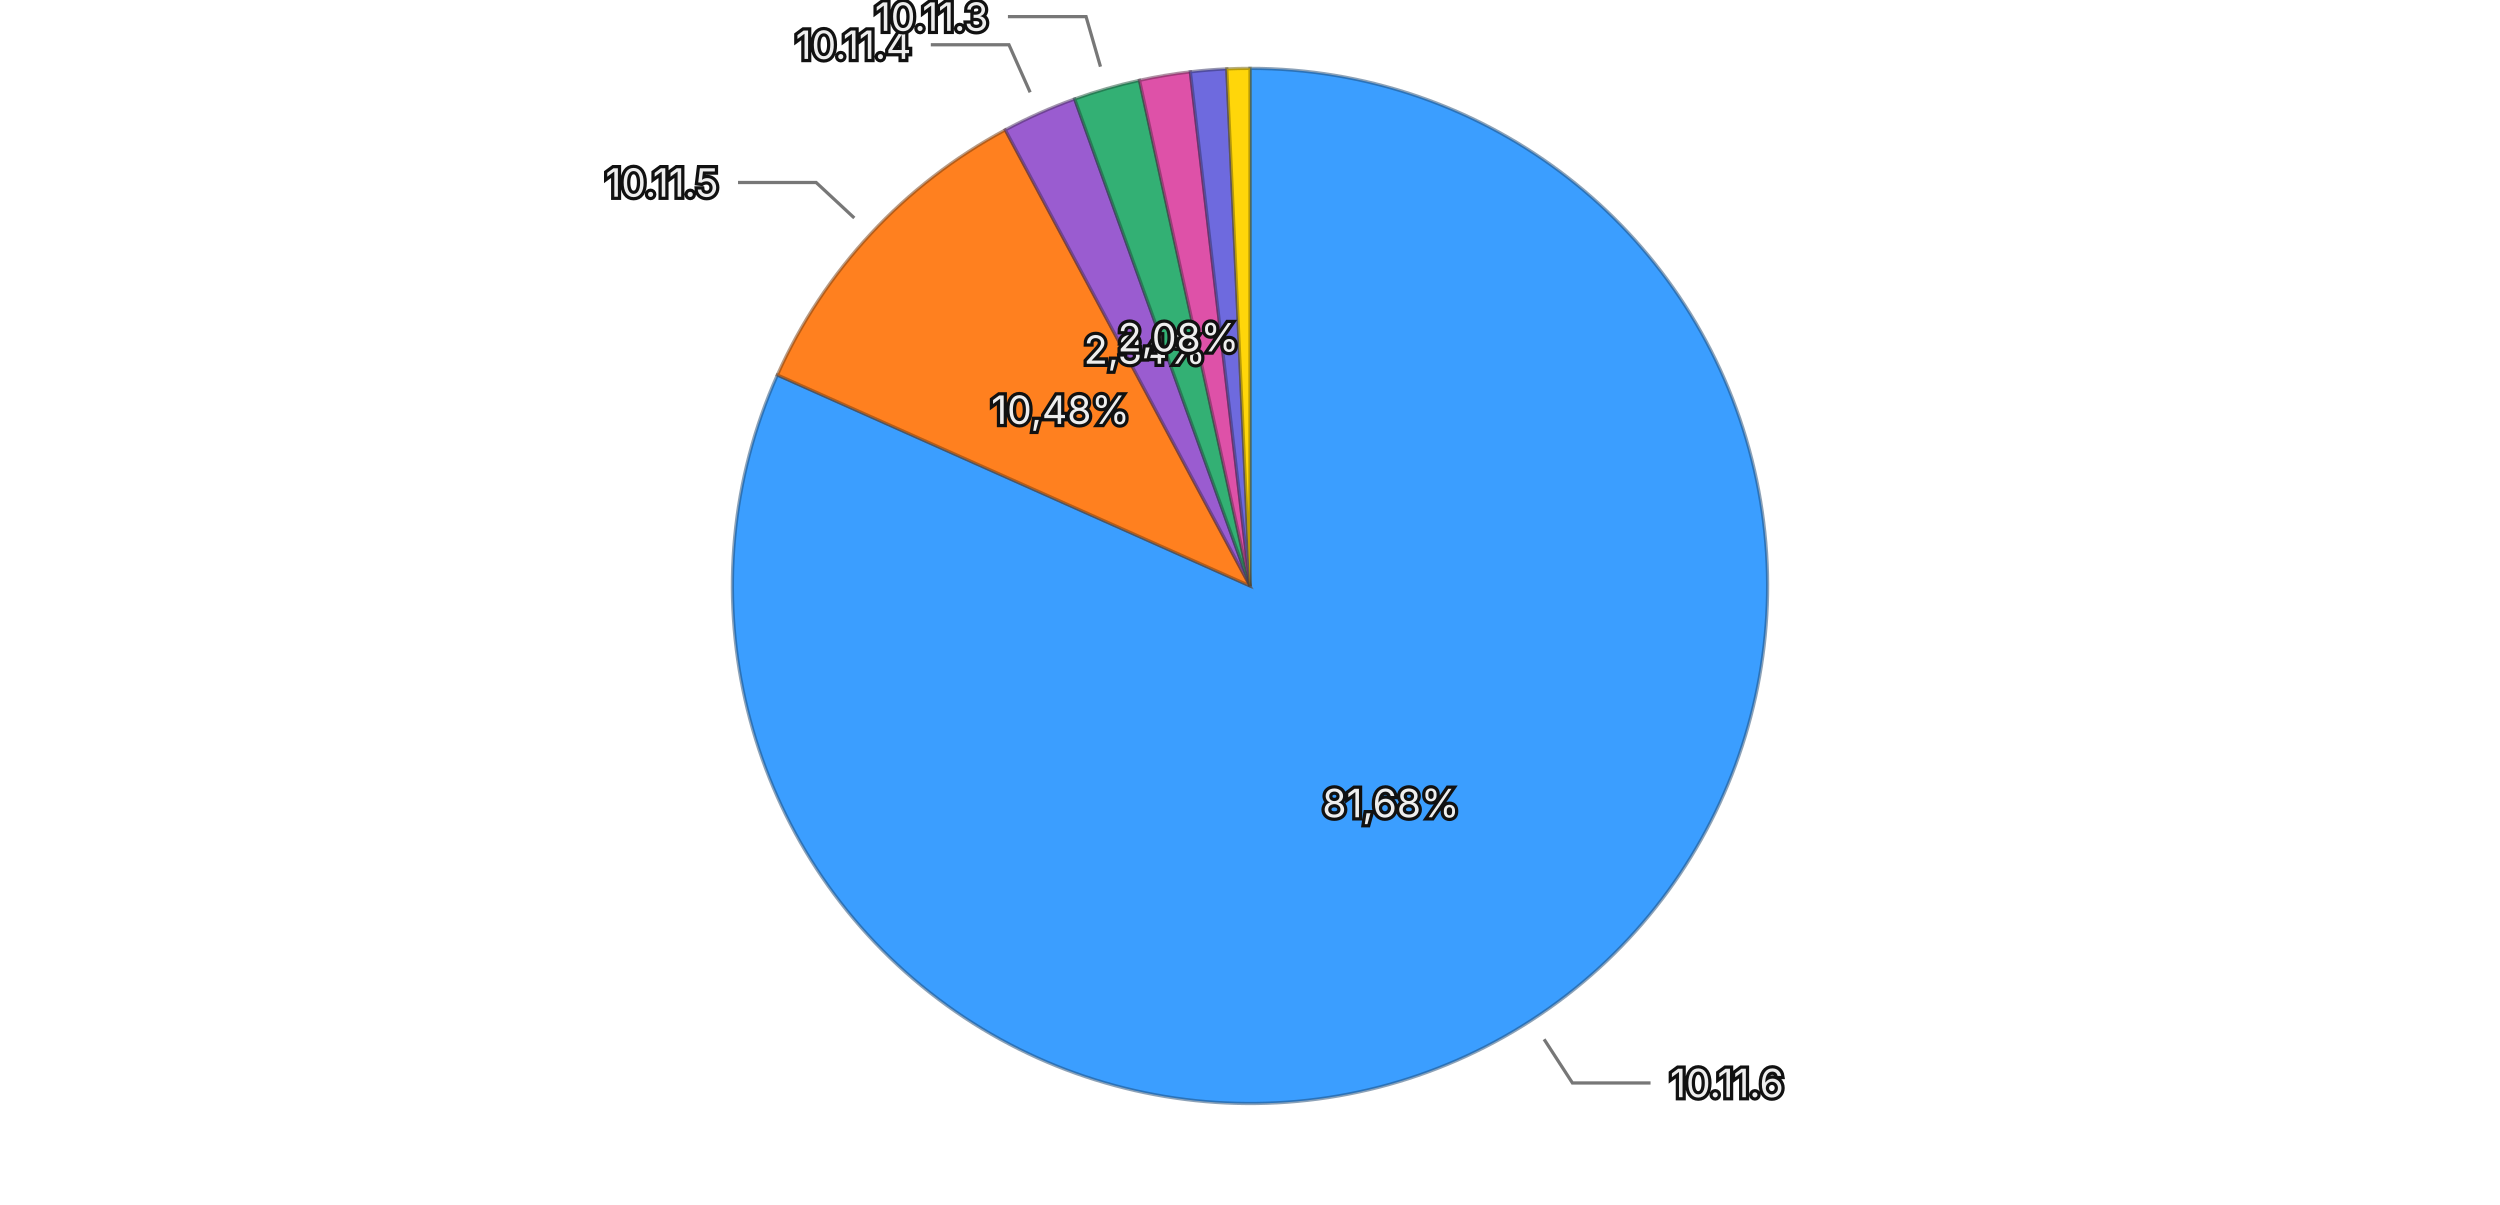
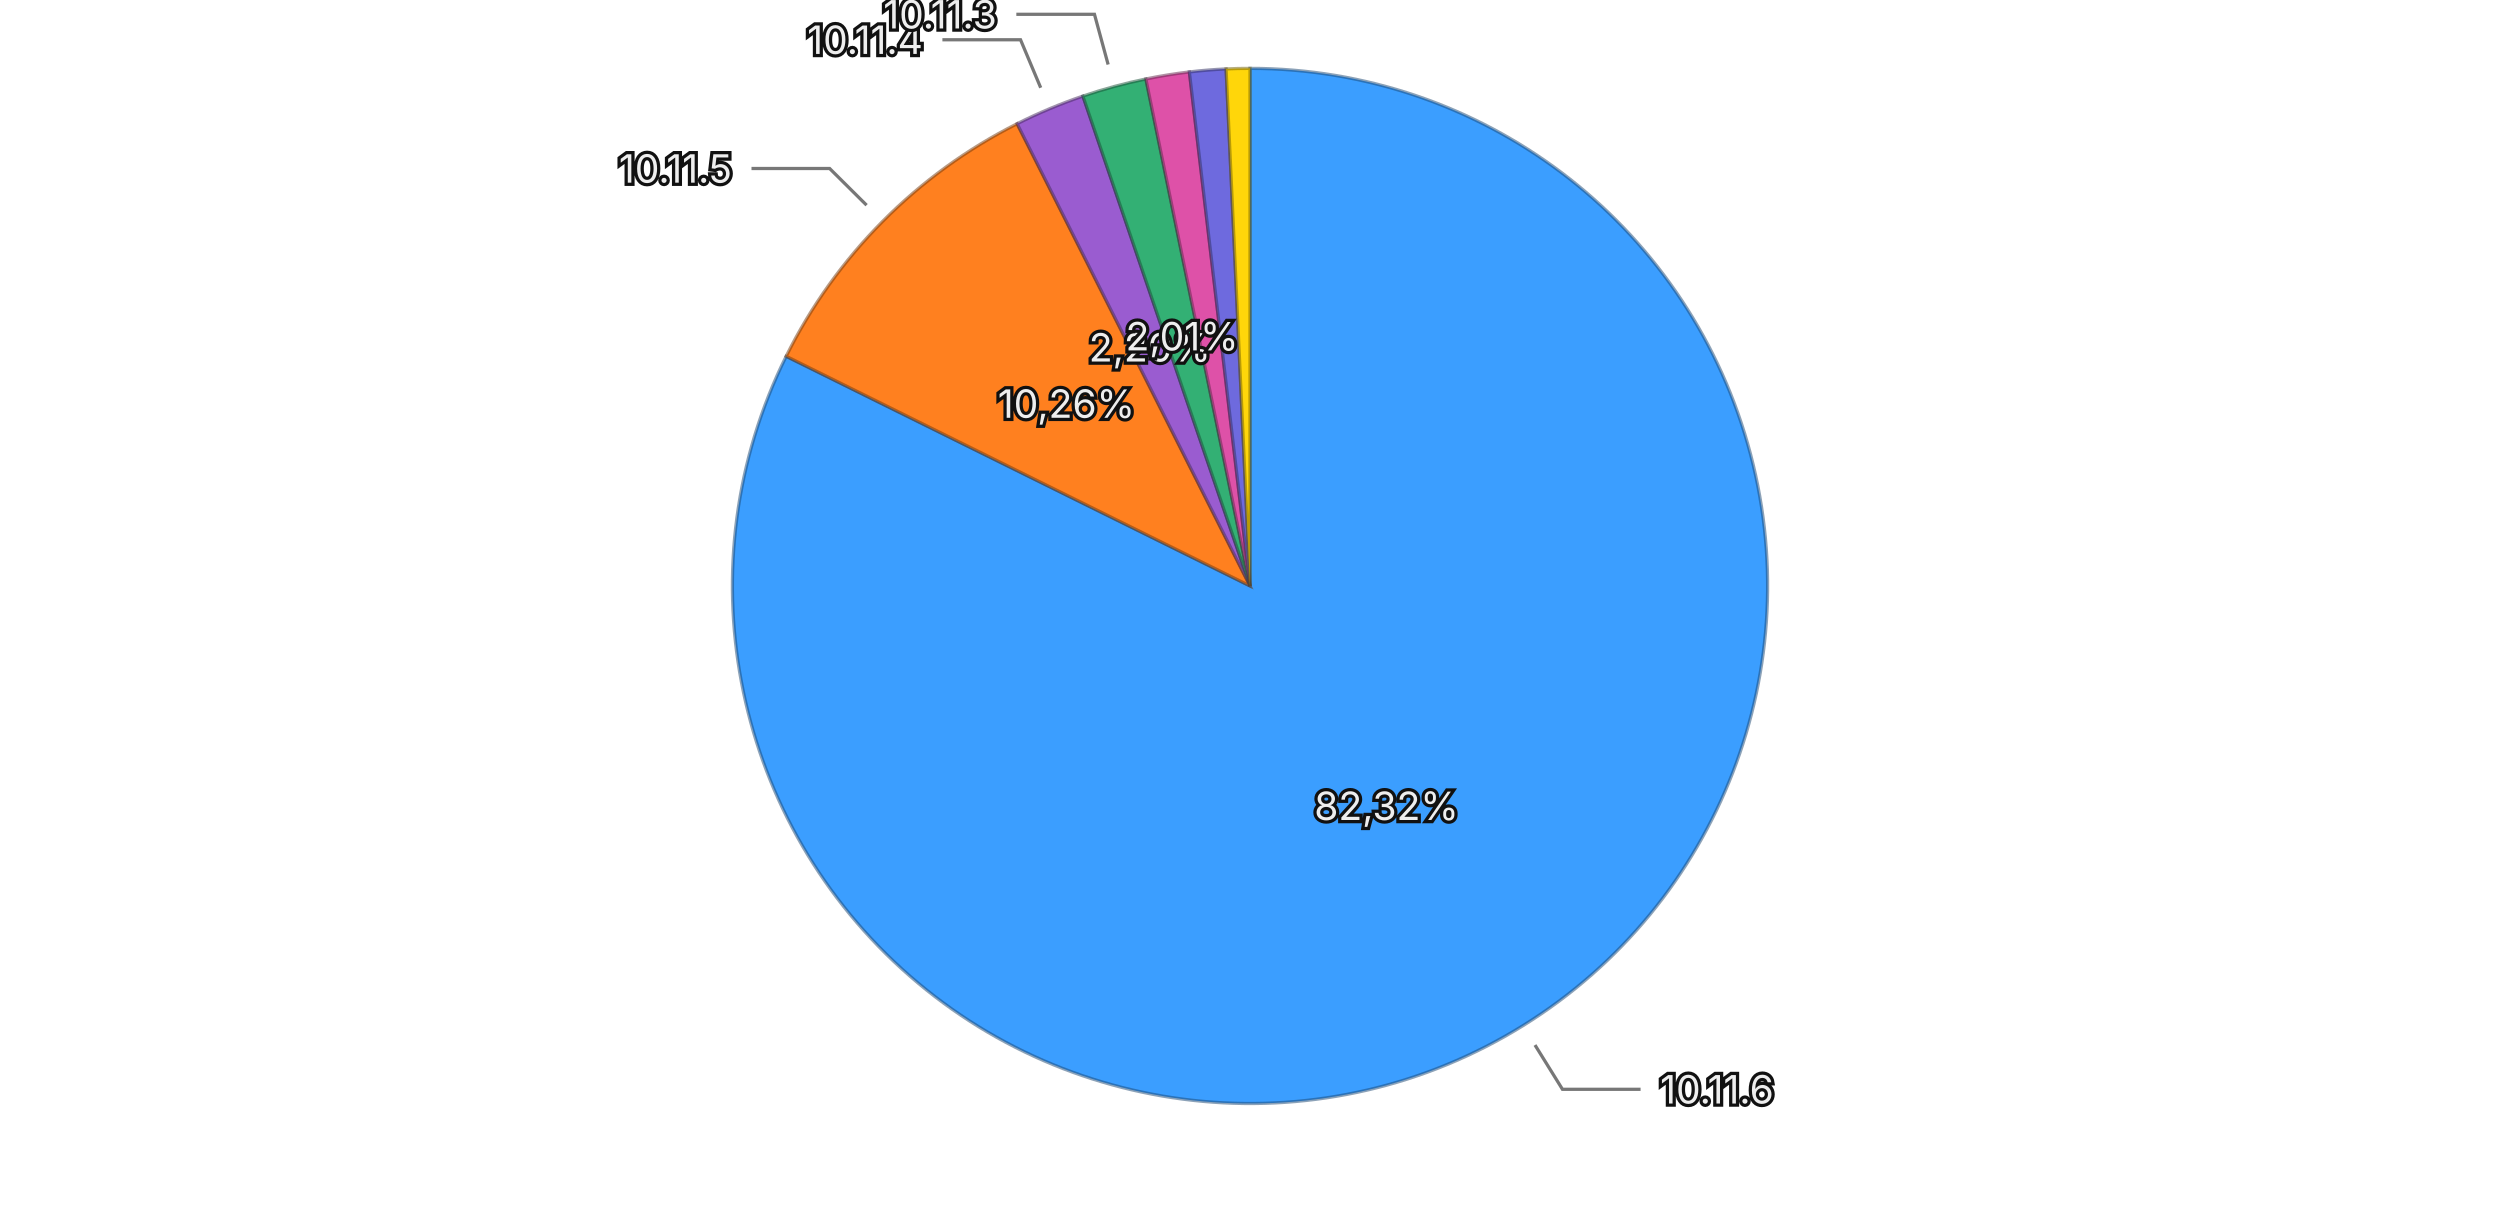
<svg xmlns="http://www.w3.org/2000/svg" viewBox="0 0 768 370">
  <rect width="768" height="370" fill="transparent" />
  <g>
-     <path d="M384,180 L384.000,21.000 A159,159 0 1,1 238.808,115.190 Z" fill="#3b9eff" stroke="rgba(26, 71, 114, 0.5)" stroke-width="1" />
-     <path d="M384,180 L238.808,115.190 A159,159 0 0,1 308.824,39.895 Z" fill="#ff801f" stroke="rgba(114, 57, 13, 0.5)" stroke-width="1" />
-     <path d="M384,180 L308.824,39.895 A159,159 0 0,1 330.138,30.401 Z" fill="#9a5cd0" stroke="rgba(69, 41, 93, 0.5)" stroke-width="1" />
-     <path d="M384,180 L330.138,30.401 A159,159 0 0,1 350.051,24.667 Z" fill="#33b074" stroke="rgba(22, 79, 52, 0.5)" stroke-width="1" />
-     <path d="M384,180 L350.051,24.667 A159,159 0 0,1 365.670,22.060 Z" fill="#de51a8" stroke="rgba(99, 36, 75, 0.5)" stroke-width="1" />
-     <path d="M384,180 L365.670,22.060 A159,159 0 0,1 376.871,21.160 Z" fill="#6e6ade" stroke="rgba(49, 47, 99, 0.5)" stroke-width="1" />
-     <path d="M384,180 L376.871,21.160 A159,159 0 0,1 384.000,21.000 Z" fill="#ffd60a" stroke="rgba(114, 96, 4, 0.5)" stroke-width="1" />
-     <text x="427.267" y="246.695" text-anchor="middle" dominant-baseline="central" font-family="system-ui, -apple-system, sans-serif" font-size="12" fill="#eeeeee" stroke="#111111" stroke-width="2" paint-order="stroke">81,68%</text>
-     <text x="325.781" y="125.863" text-anchor="middle" dominant-baseline="central" font-family="system-ui, -apple-system, sans-serif" font-size="12" fill="#eeeeee" stroke="#111111" stroke-width="2" paint-order="stroke">10,48%</text>
-     <text x="351.653" y="107.378" text-anchor="middle" dominant-baseline="central" font-family="system-ui, -apple-system, sans-serif" font-size="12" fill="#eeeeee" stroke="#111111" stroke-width="2" paint-order="stroke">2,34%</text>
-     <text x="362.001" y="103.604" text-anchor="middle" dominant-baseline="central" font-family="system-ui, -apple-system, sans-serif" font-size="12" fill="#eeeeee" stroke="#111111" stroke-width="2" paint-order="stroke">2,08%</text>
+     <path d="M384,180 L384.000,21.000 A159,159 0 1,1 241.508,109.452 Z" fill="#3b9eff" stroke="rgba(26, 71, 114, 0.5)" stroke-width="1" />
+     <path d="M384,180 L241.508,109.452 A159,159 0 0,1 312.456,38.005 Z" fill="#ff801f" stroke="rgba(114, 57, 13, 0.5)" stroke-width="1" />
+     <path d="M384,180 L312.456,38.005 A159,159 0 0,1 332.664,29.515 Z" fill="#9a5cd0" stroke="rgba(69, 41, 93, 0.5)" stroke-width="1" />
+     <path d="M384,180 L332.664,29.515 A159,159 0 0,1 352.012,24.251 Z" fill="#33b074" stroke="rgba(22, 79, 52, 0.5)" stroke-width="1" />
+     <path d="M384,180 L352.012,24.251 A159,159 0 0,1 365.371,22.095 Z" fill="#de51a8" stroke="rgba(99, 36, 75, 0.5)" stroke-width="1" />
+     <path d="M384,180 L365.371,22.095 A159,159 0 0,1 376.654,21.170 Z" fill="#6e6ade" stroke="rgba(49, 47, 99, 0.5)" stroke-width="1" />
+     <path d="M384,180 L376.654,21.170 A159,159 0 0,1 384.000,21.000 Z" fill="#ffd60a" stroke="rgba(114, 96, 4, 0.5)" stroke-width="1" />
+     <text x="425.928" y="247.545" text-anchor="middle" dominant-baseline="central" font-family="system-ui, -apple-system, sans-serif" font-size="12" fill="#eeeeee" stroke="#111111" stroke-width="2" paint-order="stroke">82,32%</text>
+     <text x="327.589" y="123.982" text-anchor="middle" dominant-baseline="central" font-family="system-ui, -apple-system, sans-serif" font-size="12" fill="#eeeeee" stroke="#111111" stroke-width="2" paint-order="stroke">10,26%</text>
+     <text x="353.207" y="106.706" text-anchor="middle" dominant-baseline="central" font-family="system-ui, -apple-system, sans-serif" font-size="12" fill="#eeeeee" stroke="#111111" stroke-width="2" paint-order="stroke">2,20%</text>
+     <text x="363.127" y="103.289" text-anchor="middle" dominant-baseline="central" font-family="system-ui, -apple-system, sans-serif" font-size="12" fill="#eeeeee" stroke="#111111" stroke-width="2" paint-order="stroke">2,01%</text>
    <g opacity="1">
-       <path fill="none" stroke="#777777" stroke-width="1" d="M474.343,319.263L483.051,332.686L507.051,332.686" />
-       <text x="513.051" y="332.686" text-anchor="start" dominant-baseline="central" font-family="system-ui, -apple-system, sans-serif" font-size="12" fill="#eeeeee" stroke="#111111" stroke-width="2" paint-order="stroke">10.11.6</text>
+       <path fill="none" stroke="#777777" stroke-width="1" d="M471.548,321.036L479.987,334.630L503.987,334.630" />
+       <text x="509.987" y="334.630" text-anchor="start" dominant-baseline="central" font-family="system-ui, -apple-system, sans-serif" font-size="12" fill="#eeeeee" stroke="#111111" stroke-width="2" paint-order="stroke">10.11.6</text>
    </g>
    <g opacity="1">
-       <path fill="none" stroke="#777777" stroke-width="1" d="M262.436,66.960L250.719,56.064L226.719,56.064" />
-       <text x="220.719" y="56.064" text-anchor="end" dominant-baseline="central" font-family="system-ui, -apple-system, sans-serif" font-size="12" fill="#eeeeee" stroke="#111111" stroke-width="2" paint-order="stroke">10.11.5</text>
+       <path fill="none" stroke="#777777" stroke-width="1" d="M266.210,63.032L254.857,51.758L230.857,51.758" />
+       <text x="224.857" y="51.758" text-anchor="end" dominant-baseline="central" font-family="system-ui, -apple-system, sans-serif" font-size="12" fill="#eeeeee" stroke="#111111" stroke-width="2" paint-order="stroke">10.11.5</text>
    </g>
    <g opacity="1">
-       <path fill="none" stroke="#777777" stroke-width="1" d="M316.458,28.362L309.948,13.746L285.948,13.746" />
-       <text x="279.948" y="13.746" text-anchor="end" dominant-baseline="central" font-family="system-ui, -apple-system, sans-serif" font-size="12" fill="#eeeeee" stroke="#111111" stroke-width="2" paint-order="stroke">10.11.4</text>
+       <path fill="none" stroke="#777777" stroke-width="1" d="M319.702,26.958L313.505,12.207L289.505,12.207" />
+       <text x="283.505" y="12.207" text-anchor="end" dominant-baseline="central" font-family="system-ui, -apple-system, sans-serif" font-size="12" fill="#eeeeee" stroke="#111111" stroke-width="2" paint-order="stroke">10.11.4</text>
    </g>
    <g opacity="1">
-       <path fill="none" stroke="#777777" stroke-width="1" d="M338.064,20.482L333.636,5.107L309.636,5.107" />
-       <text x="303.636" y="5.107" text-anchor="end" dominant-baseline="central" font-family="system-ui, -apple-system, sans-serif" font-size="12" fill="#eeeeee" stroke="#111111" stroke-width="2" paint-order="stroke">10.11.3</text>
+       <path fill="none" stroke="#777777" stroke-width="1" d="M340.417,19.823L336.216,4.385L312.216,4.385" />
+       <text x="306.216" y="4.385" text-anchor="end" dominant-baseline="central" font-family="system-ui, -apple-system, sans-serif" font-size="12" fill="#eeeeee" stroke="#111111" stroke-width="2" paint-order="stroke">10.11.3</text>
    </g>
  </g>
</svg>
